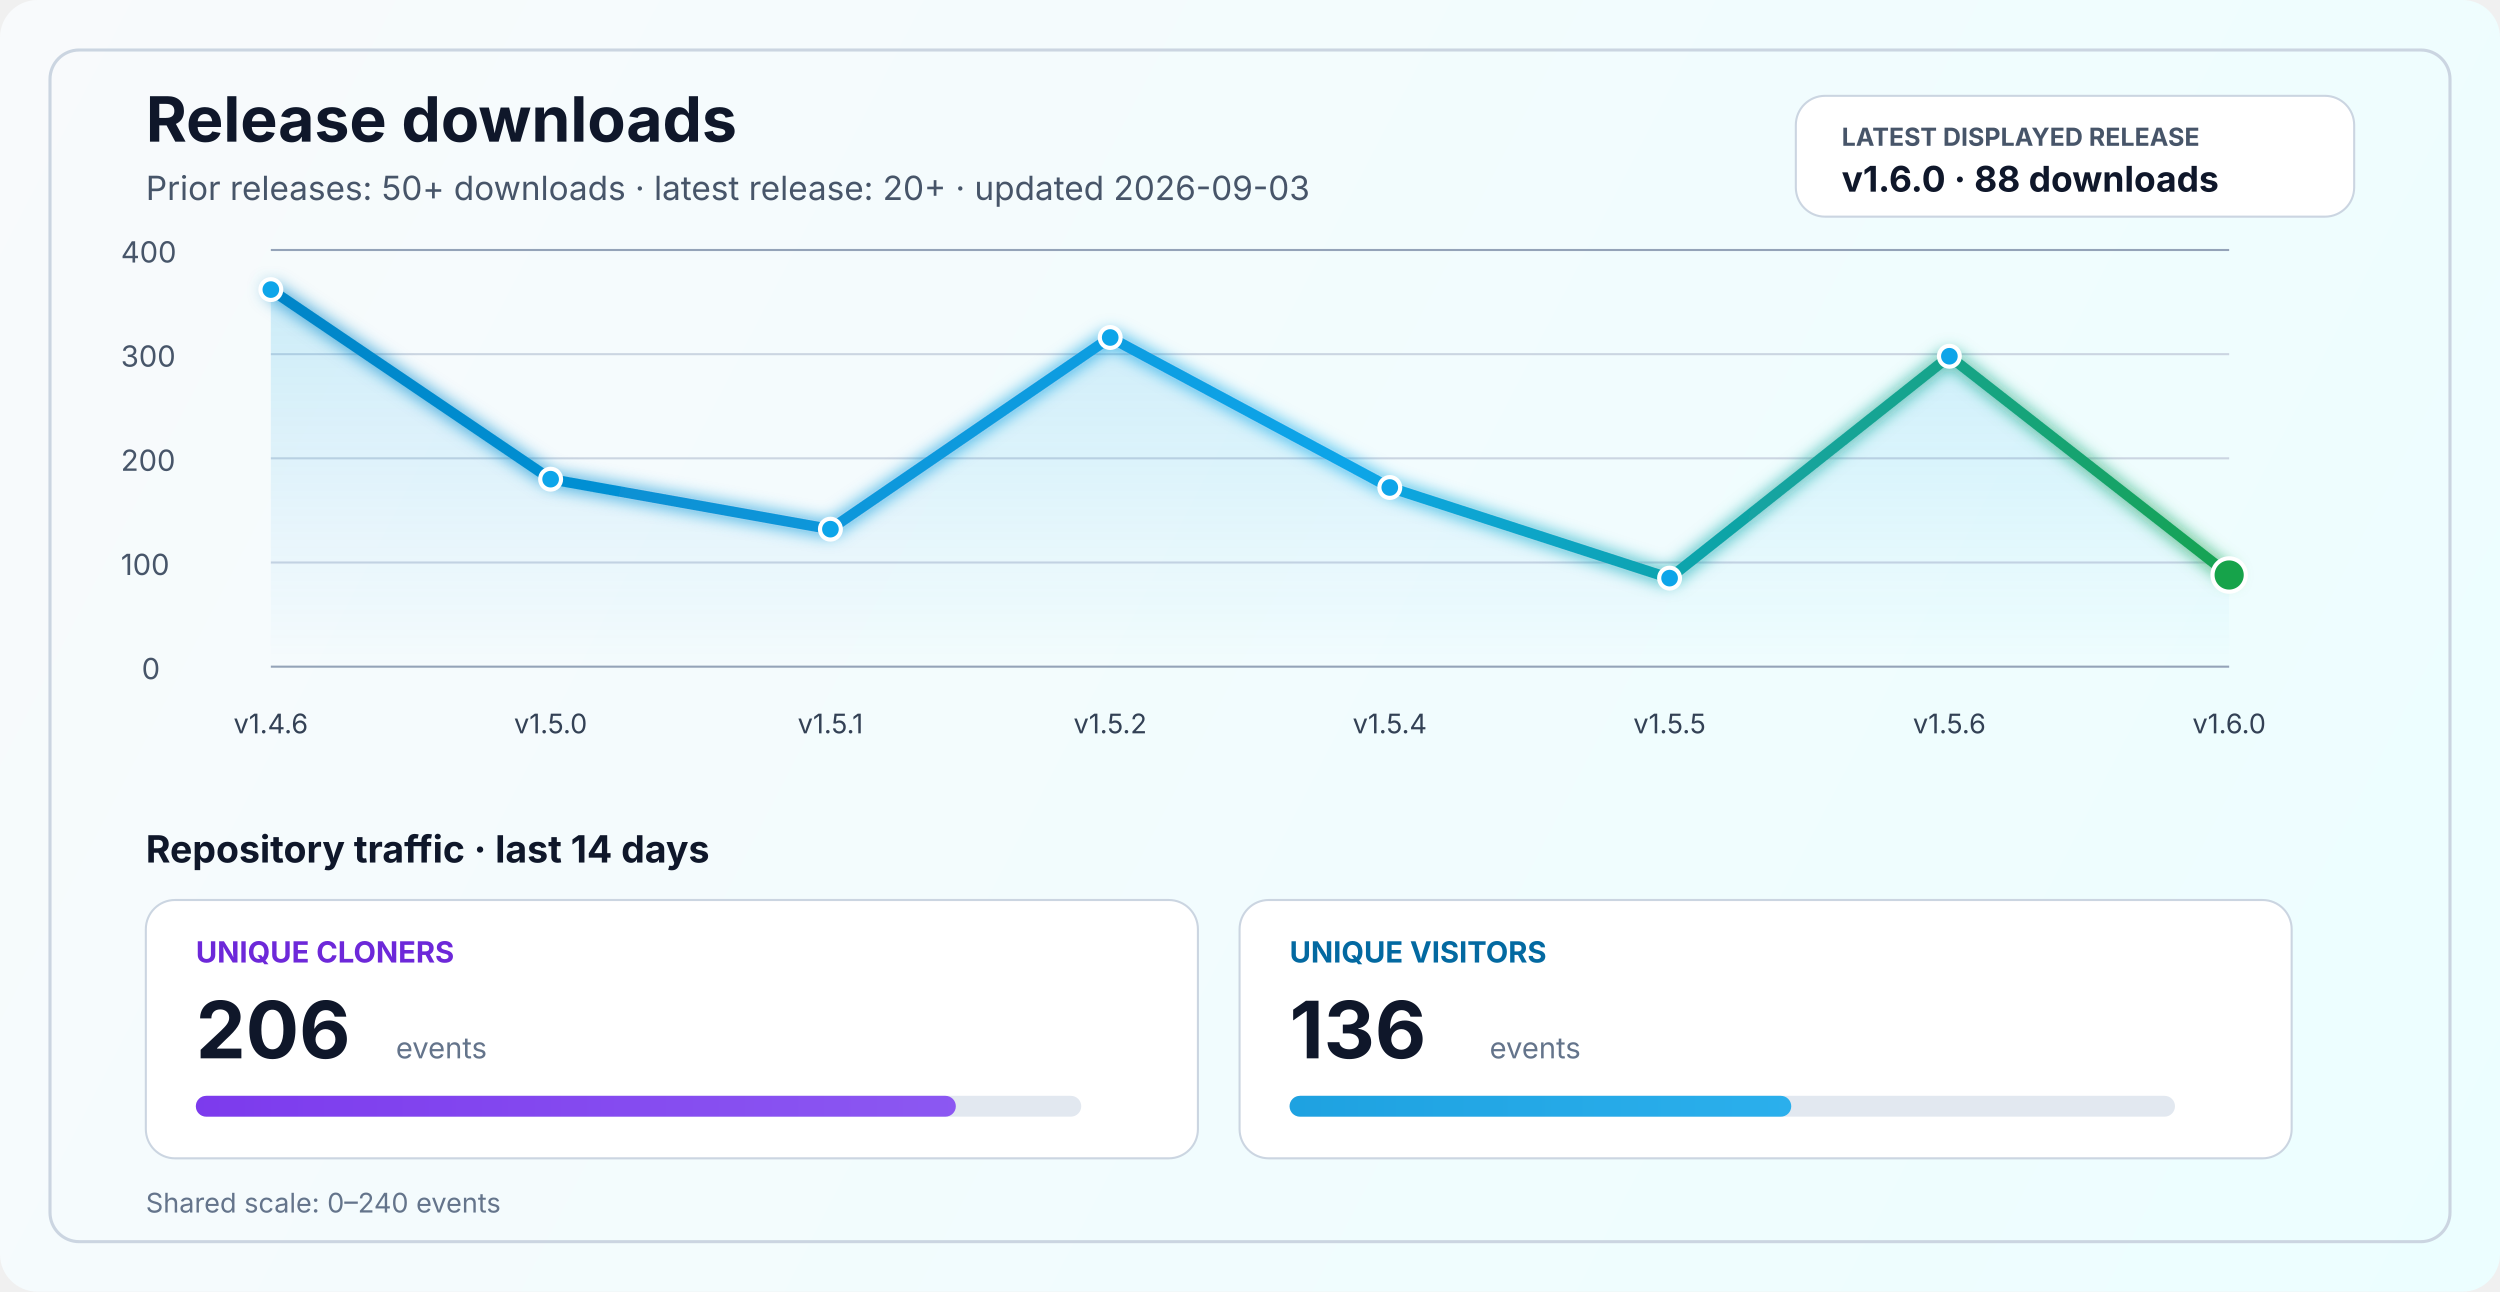
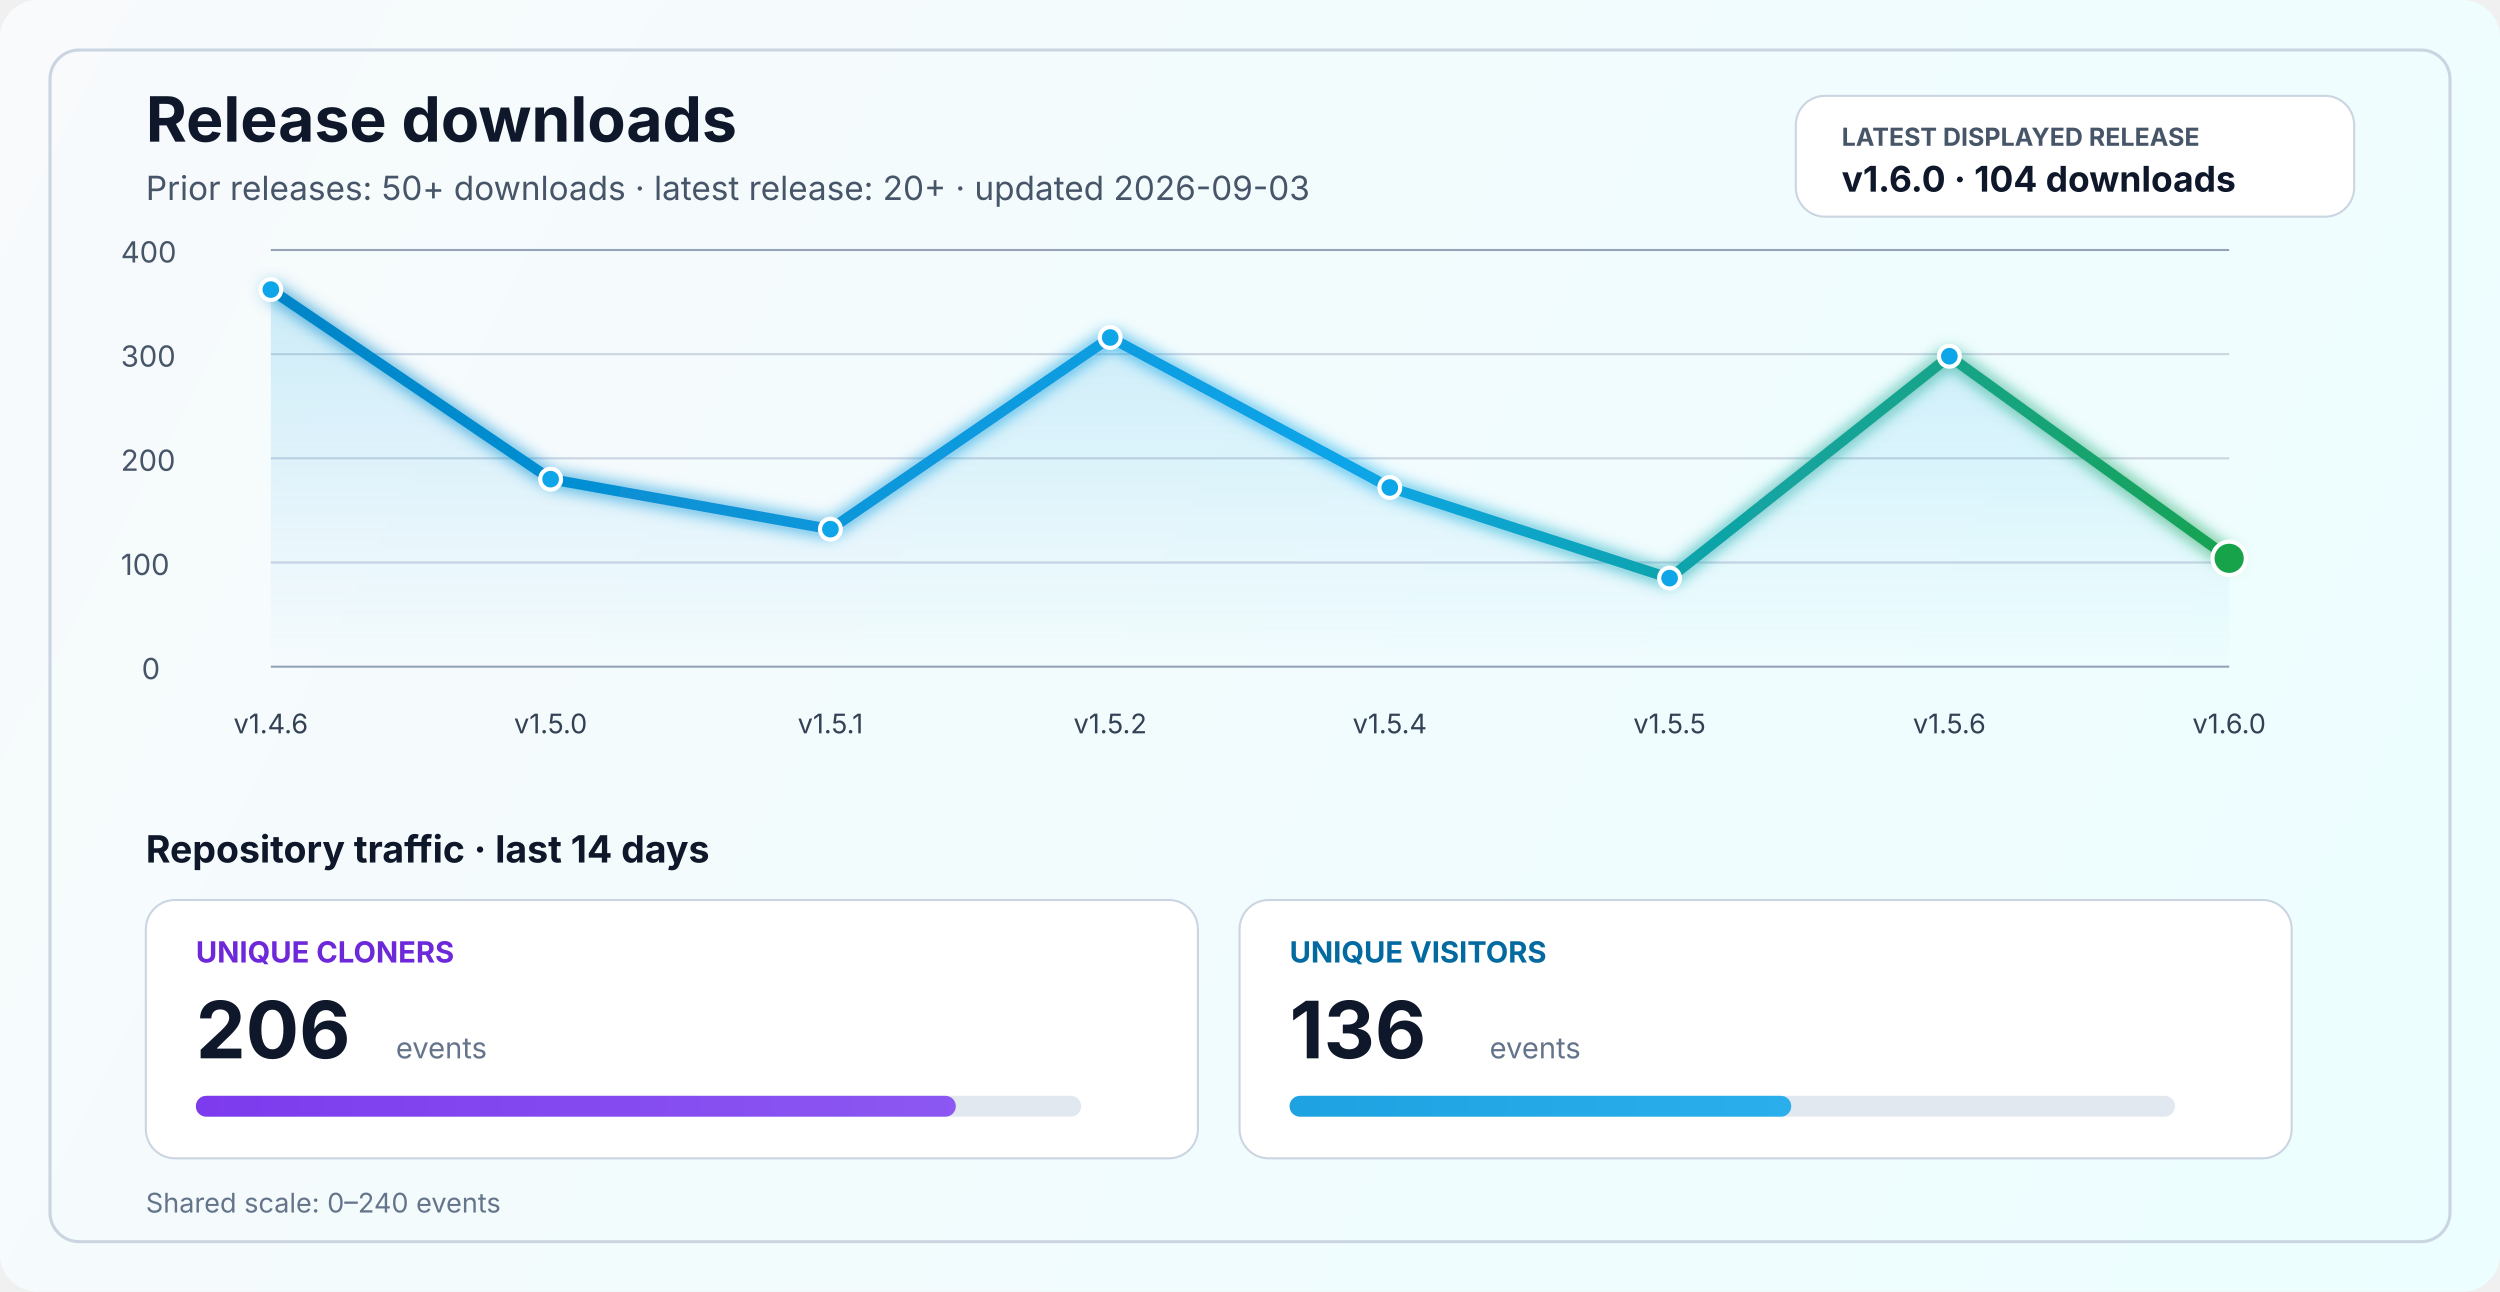
<svg xmlns="http://www.w3.org/2000/svg" width="1200" height="620" viewBox="0 0 1200 620" fill="none" role="img" aria-labelledby="title desc">
  <defs>
    <linearGradient id="bg" x1="0" y1="0" x2="1200" y2="620" gradientUnits="userSpaceOnUse">
      <stop stop-color="#F8FAFC" />
      <stop offset="1" stop-color="#ECFEFF" />
    </linearGradient>
    <linearGradient id="line" x1="130" y1="86" x2="1070" y2="340" gradientUnits="userSpaceOnUse">
      <stop stop-color="#0284C7" />
      <stop offset="0.55" stop-color="#0EA5E9" />
      <stop offset="1" stop-color="#16A34A" />
    </linearGradient>
    <linearGradient id="area" x1="0" y1="120" x2="0" y2="320" gradientUnits="userSpaceOnUse">
      <stop stop-color="#0EA5E9" stop-opacity="0.20" />
      <stop offset="1" stop-color="#0EA5E9" stop-opacity="0" />
    </linearGradient>
    <linearGradient id="cloneFill" x1="86" y1="450" x2="1110" y2="450" gradientUnits="userSpaceOnUse">
      <stop stop-color="#7C3AED" />
      <stop offset="1" stop-color="#A78BFA" />
    </linearGradient>
    <linearGradient id="viewFill" x1="86" y1="482" x2="1110" y2="482" gradientUnits="userSpaceOnUse">
      <stop stop-color="#0284C7" />
      <stop offset="1" stop-color="#38BDF8" />
    </linearGradient>
    <filter id="glow" x="-50%" y="-50%" width="200%" height="200%">
      <feGaussianBlur stdDeviation="4" result="blur" />
      <feMerge>
        <feMergeNode in="blur" />
        <feMergeNode in="SourceGraphic" />
      </feMerge>
    </filter>
  </defs>
  <rect width="1200" height="620" rx="18" fill="url(#bg)" />
  <rect x="24" y="24" width="1152" height="572" rx="14" stroke="#CBD5E1" stroke-width="1.5" />
  <text x="70" y="68" fill="#0F172A" font-size="30" font-family="SF Pro Display, -apple-system, BlinkMacSystemFont, Segoe UI, sans-serif" font-weight="700">Release downloads</text>
  <text x="70" y="96" fill="#475569" font-size="16" font-family="SF Pro Text, -apple-system, BlinkMacSystemFont, Segoe UI, sans-serif">Prior releases: 50+ downloads · latest release: 20+ · updated 2026-09-03</text>
  <rect x="862" y="46" width="268" height="58" rx="14" fill="#FFFFFF" stroke="#CBD5E1" stroke-width="1" />
  <text x="884" y="70" fill="#475569" font-size="12" font-family="SF Pro Text, -apple-system, BlinkMacSystemFont, Segoe UI, sans-serif" font-weight="700">LATEST DISPLAYED RELEASE</text>
-   <text x="884" y="92" fill="#0F172A" font-size="17" font-family="SF Pro Text, -apple-system, BlinkMacSystemFont, Segoe UI, sans-serif" font-weight="700">v1.6.0 · 88 downloads</text>
+   <text x="884" y="92" fill="#0F172A" font-size="17" font-family="SF Pro Text, -apple-system, BlinkMacSystemFont, Segoe UI, sans-serif" font-weight="700">v1.6.0 · 104 downloads</text>
  <line x1="130" y1="320.0" x2="1070" y2="320.0" stroke="#94A3B8" stroke-width="1" />
  <line x1="130" y1="270.0" x2="1070" y2="270.0" stroke="#CBD5E1" stroke-width="1" />
  <line x1="130" y1="220.0" x2="1070" y2="220.0" stroke="#CBD5E1" stroke-width="1" />
  <line x1="130" y1="170.0" x2="1070" y2="170.0" stroke="#CBD5E1" stroke-width="1" />
  <line x1="130" y1="120.0" x2="1070" y2="120.0" stroke="#94A3B8" stroke-width="1" />
  <text x="68" y="326.0" fill="#475569" font-size="14" font-family="SF Pro Text, -apple-system, BlinkMacSystemFont, Segoe UI, sans-serif">0</text>
  <text x="58" y="276.0" fill="#475569" font-size="14" font-family="SF Pro Text, -apple-system, BlinkMacSystemFont, Segoe UI, sans-serif">100</text>
  <text x="58" y="226.0" fill="#475569" font-size="14" font-family="SF Pro Text, -apple-system, BlinkMacSystemFont, Segoe UI, sans-serif">200</text>
  <text x="58" y="176.0" fill="#475569" font-size="14" font-family="SF Pro Text, -apple-system, BlinkMacSystemFont, Segoe UI, sans-serif">300</text>
  <text x="58" y="126.0" fill="#475569" font-size="14" font-family="SF Pro Text, -apple-system, BlinkMacSystemFont, Segoe UI, sans-serif">400</text>
-   <path d="M 130.0 139.0 L 264.3 230.0 L 398.6 254.0 L 532.9 162.0 L 667.1 234.0 L 801.4 277.5 L 935.7 171.0 L 1070.0 276.0 L 1070 320 L 130 320 Z" fill="url(#area)" />
-   <polyline points="130.0,139.0 264.3,230.0 398.6,254.0 532.9,162.0 667.1,234.0 801.4,277.5 935.7,171.0 1070.0,276.0" fill="none" stroke="url(#line)" stroke-width="5" stroke-linecap="round" stroke-linejoin="round" filter="url(#glow)" />
+   <path d="M 130.0 139.0 L 264.3 230.0 L 398.6 254.0 L 532.9 162.0 L 667.1 234.0 L 801.4 277.5 L 935.7 171.0 L 1070.0 268.0 L 1070 320 L 130 320 Z" fill="url(#area)" />
+   <polyline points="130.0,139.0 264.3,230.0 398.6,254.0 532.9,162.0 667.1,234.0 801.4,277.5 935.7,171.0 1070.0,268.0" fill="none" stroke="url(#line)" stroke-width="5" stroke-linecap="round" stroke-linejoin="round" filter="url(#glow)" />
  <circle cx="130.0" cy="139.0" r="5" fill="#0EA5E9" stroke="#FFFFFF" stroke-width="2" />
  <circle cx="264.3" cy="230.0" r="5" fill="#0EA5E9" stroke="#FFFFFF" stroke-width="2" />
  <circle cx="398.6" cy="254.0" r="5" fill="#0EA5E9" stroke="#FFFFFF" stroke-width="2" />
  <circle cx="532.9" cy="162.0" r="5" fill="#0EA5E9" stroke="#FFFFFF" stroke-width="2" />
  <circle cx="667.1" cy="234.0" r="5" fill="#0EA5E9" stroke="#FFFFFF" stroke-width="2" />
  <circle cx="801.4" cy="277.5" r="5" fill="#0EA5E9" stroke="#FFFFFF" stroke-width="2" />
  <circle cx="935.7" cy="171.0" r="5" fill="#0EA5E9" stroke="#FFFFFF" stroke-width="2" />
-   <circle cx="1070.0" cy="276.0" r="8" fill="#16A34A" stroke="#FFFFFF" stroke-width="2" />
+   <circle cx="1070.0" cy="268.0" r="8" fill="#16A34A" stroke="#FFFFFF" stroke-width="2" />
  <text x="130.0" y="352" text-anchor="middle" fill="#334155" font-size="13" font-family="SF Pro Text, -apple-system, BlinkMacSystemFont, Segoe UI, sans-serif">v1.4.6</text>
  <text x="264.3" y="352" text-anchor="middle" fill="#334155" font-size="13" font-family="SF Pro Text, -apple-system, BlinkMacSystemFont, Segoe UI, sans-serif">v1.5.0</text>
  <text x="398.6" y="352" text-anchor="middle" fill="#334155" font-size="13" font-family="SF Pro Text, -apple-system, BlinkMacSystemFont, Segoe UI, sans-serif">v1.5.1</text>
  <text x="532.9" y="352" text-anchor="middle" fill="#334155" font-size="13" font-family="SF Pro Text, -apple-system, BlinkMacSystemFont, Segoe UI, sans-serif">v1.5.2</text>
  <text x="667.1" y="352" text-anchor="middle" fill="#334155" font-size="13" font-family="SF Pro Text, -apple-system, BlinkMacSystemFont, Segoe UI, sans-serif">v1.5.4</text>
  <text x="801.4" y="352" text-anchor="middle" fill="#334155" font-size="13" font-family="SF Pro Text, -apple-system, BlinkMacSystemFont, Segoe UI, sans-serif">v1.5.5</text>
  <text x="935.7" y="352" text-anchor="middle" fill="#334155" font-size="13" font-family="SF Pro Text, -apple-system, BlinkMacSystemFont, Segoe UI, sans-serif">v1.5.6</text>
  <text x="1070.0" y="352" text-anchor="middle" fill="#334155" font-size="13" font-family="SF Pro Text, -apple-system, BlinkMacSystemFont, Segoe UI, sans-serif">v1.6.0</text>
  <text x="70" y="414" fill="#0F172A" font-size="18" font-family="SF Pro Text, -apple-system, BlinkMacSystemFont, Segoe UI, sans-serif" font-weight="700">Repository traffic · last 14 days</text>
  <rect x="70" y="432" width="505" height="124" rx="14" fill="#FFFFFF" stroke="#CBD5E1" stroke-width="1" />
  <text x="94" y="462" fill="#6D28D9" font-size="14" font-family="SF Pro Text, -apple-system, BlinkMacSystemFont, Segoe UI, sans-serif" font-weight="700">UNIQUE CLONERS</text>
  <text x="94" y="508" fill="#0F172A" font-size="38" font-family="SF Pro Display, -apple-system, BlinkMacSystemFont, Segoe UI, sans-serif" font-weight="700">206</text>
  <text x="190" y="508" fill="#64748B" font-size="14" font-family="SF Pro Text, -apple-system, BlinkMacSystemFont, Segoe UI, sans-serif">events</text>
  <rect x="94" y="526" width="425" height="10" rx="5" fill="#E2E8F0" />
  <rect x="94" y="526" width="364.8" height="10" rx="5" fill="url(#cloneFill)" />
  <rect x="595" y="432" width="505" height="124" rx="14" fill="#FFFFFF" stroke="#CBD5E1" stroke-width="1" />
  <text x="619" y="462" fill="#0369A1" font-size="14" font-family="SF Pro Text, -apple-system, BlinkMacSystemFont, Segoe UI, sans-serif" font-weight="700">UNIQUE VISITORS</text>
  <text x="619" y="508" fill="#0F172A" font-size="38" font-family="SF Pro Display, -apple-system, BlinkMacSystemFont, Segoe UI, sans-serif" font-weight="700">136</text>
  <text x="715" y="508" fill="#64748B" font-size="14" font-family="SF Pro Text, -apple-system, BlinkMacSystemFont, Segoe UI, sans-serif">events</text>
  <rect x="619" y="526" width="425" height="10" rx="5" fill="#E2E8F0" />
  <rect x="619" y="526" width="240.8" height="10" rx="5" fill="url(#viewFill)" />
  <text x="70" y="582" fill="#64748B" font-size="13" font-family="SF Pro Text, -apple-system, BlinkMacSystemFont, Segoe UI, sans-serif">Shared scale: 0–240 events</text>
</svg>
